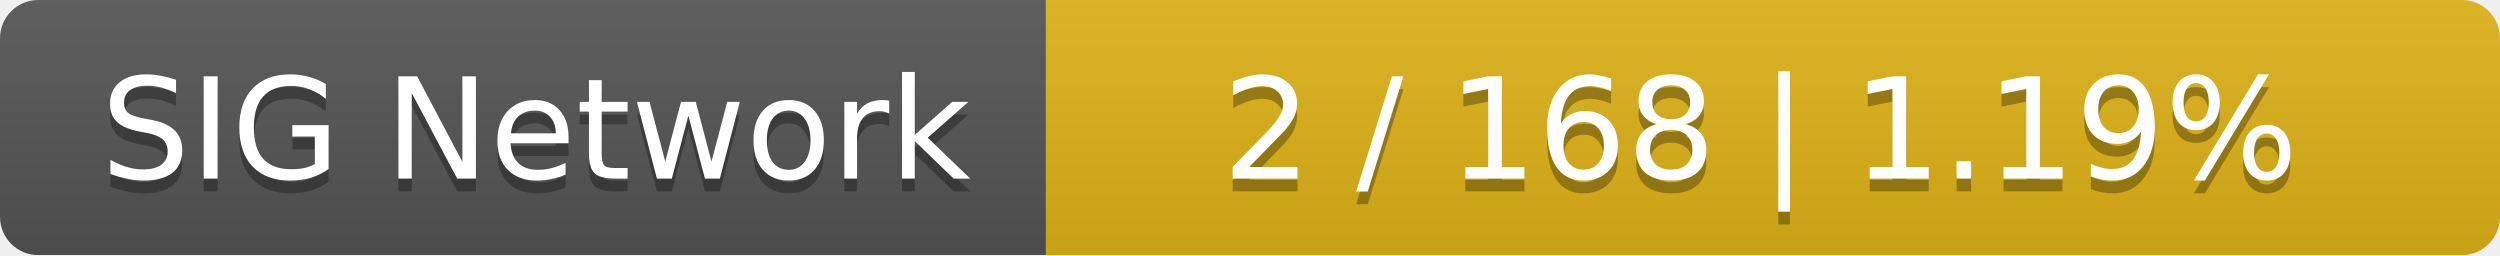
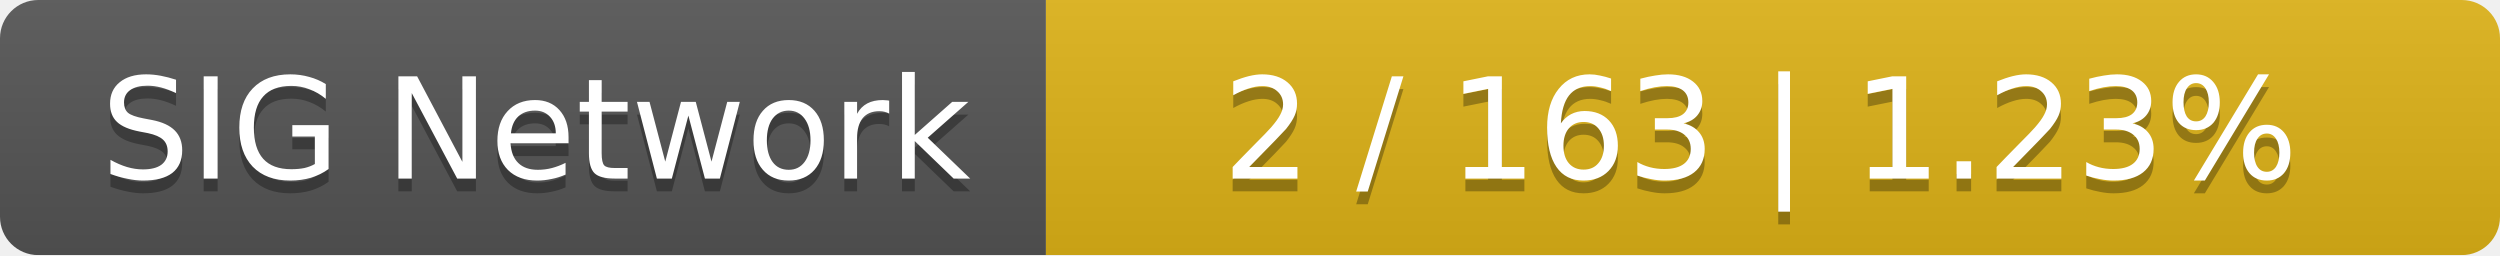
<svg xmlns="http://www.w3.org/2000/svg" width="196" height="20">
  <linearGradient id="smooth" x2="0" y2="100%">
    <stop offset="0" stop-color="#bbb" stop-opacity=".1" />
    <stop offset="1" stop-opacity=".1" />
  </linearGradient>
  <mask id="round">
    <rect width="196" height="20" rx="3" fill="#fff" />
  </mask>
  <g mask="url(#round)">
    <rect width="82" height="20" fill="#555" />
    <rect x="82" width="114" height="20" fill="#dfb317" />
    <rect width="196" height="20" fill="url(#smooth)" />
  </g>
  <g fill="#fff" text-anchor="middle" font-family="DejaVu Sans,Verdana,Geneva,sans-serif" font-size="11">
    <text x="42" y="15" fill="#010101" fill-opacity=".3">SIG Network</text>
    <text x="42" y="14">SIG Network</text>
-     <text x="138" y="15" fill="#010101" fill-opacity=".3">2 / 168    |    1.19%</text>
-     <text x="138" y="14">2 / 168    |    1.19%</text>
+     <text x="138" y="15" fill="#010101" fill-opacity=".3">2 / 163    |    1.23%</text>
+     <text x="138" y="14">2 / 163    |    1.23%</text>
  </g>
</svg>
